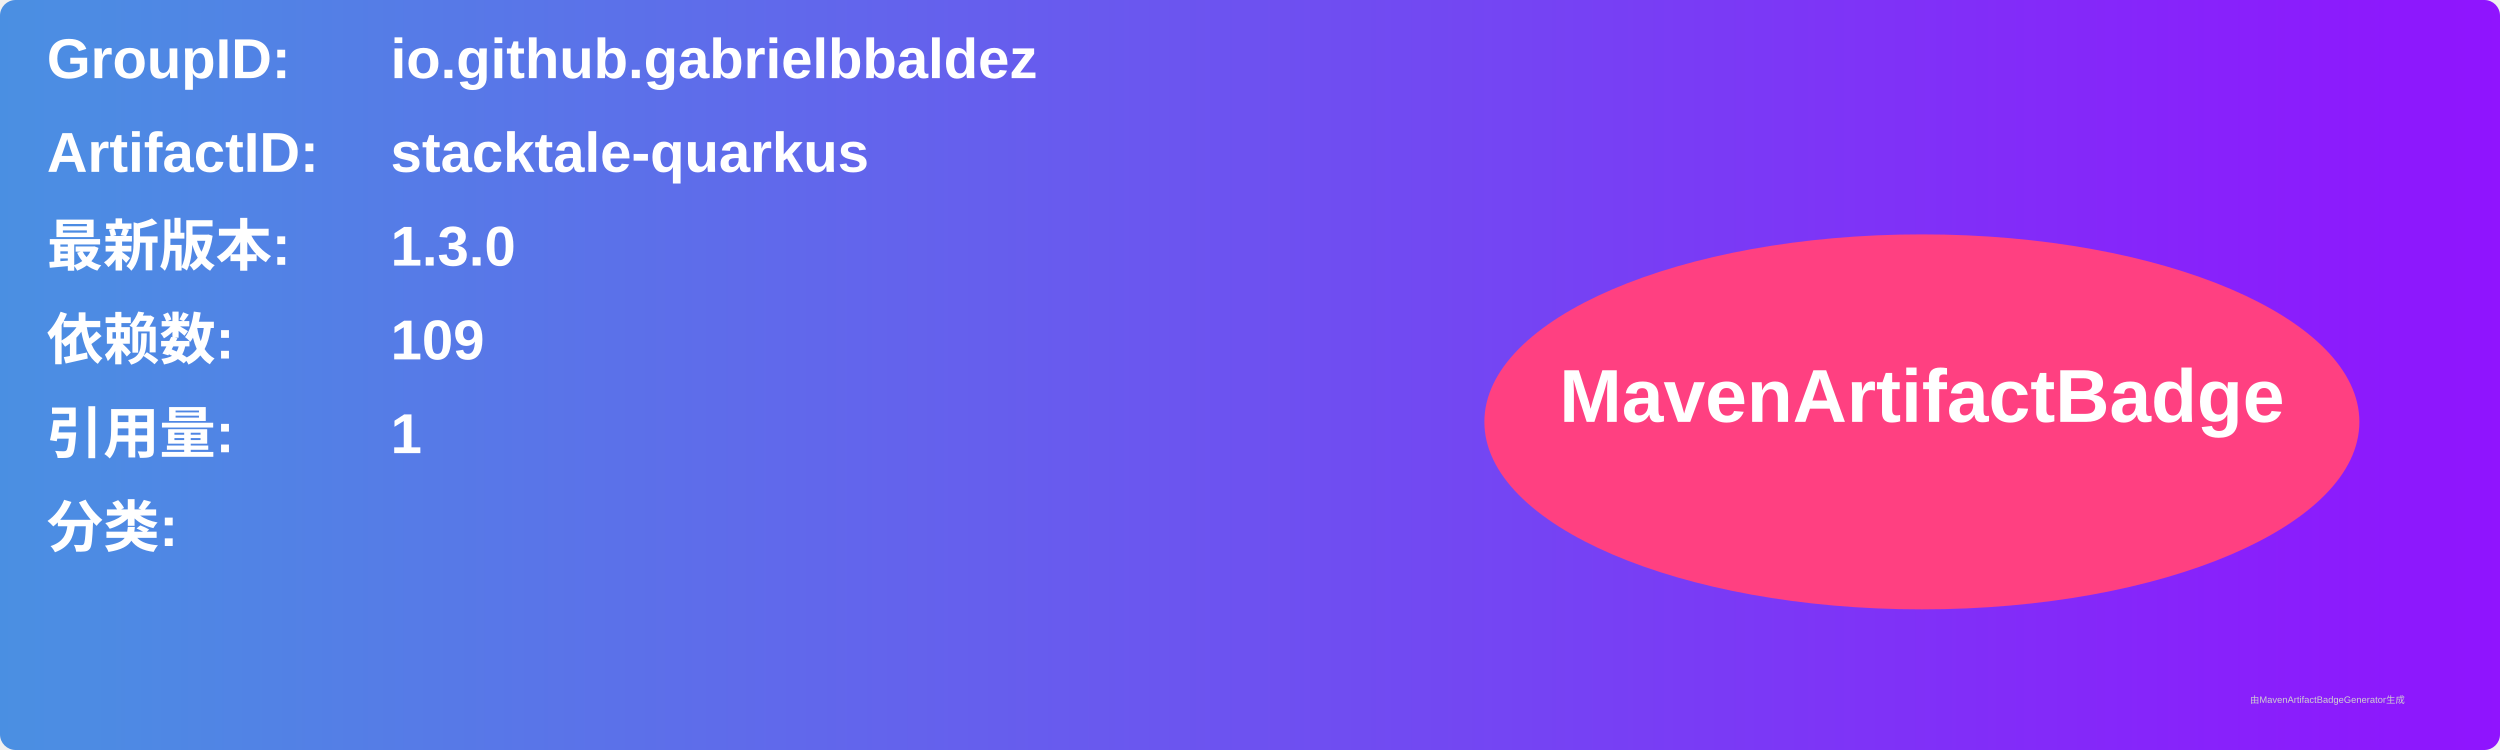
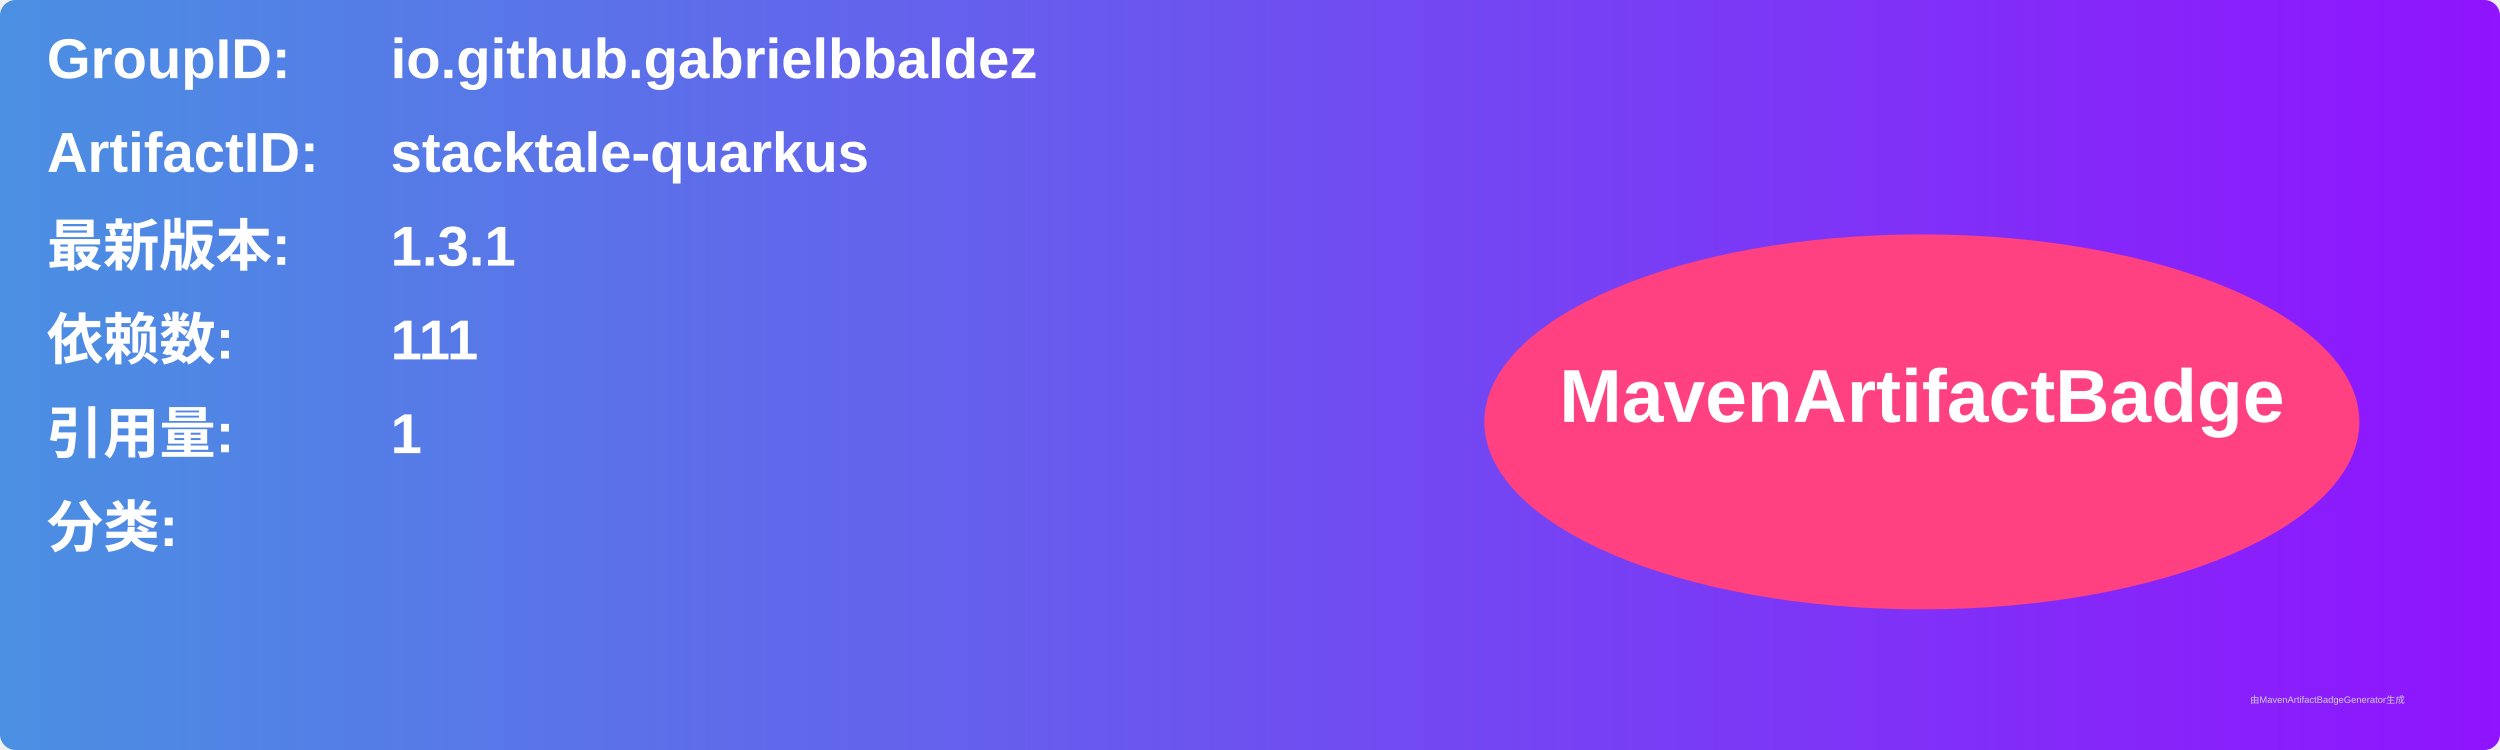
<svg xmlns="http://www.w3.org/2000/svg" width="800" height="240" viewBox="0 0 800 240">
  <linearGradient id="grad" x1="0%" y1="0%" x2="100%" y2="0%">
    <stop offset="0%" stop-color="#4a90e2" />
    <stop offset="100%" stop-color="#9013fe" />
  </linearGradient>
  <rect width="100%" height="100%" rx="5" ry="5" fill="url(#grad)" />
  <g transform="translate(15, 15)">
    <text x="0" y="10" font-family="Arial" font-size="18" fill="white" font-weight="bold" width="260">GroupID:</text>
    <text x="110" y="10" font-family="Arial" font-size="18" fill="white" font-weight="bold" width="460">io.github.gabrielbbaldez</text>
    <text x="0" y="40" font-family="Arial" font-size="18" fill="white" font-weight="bold" width="260">ArtifactID:</text>
    <text x="110" y="40" font-family="Arial" font-size="18" fill="white" font-weight="bold" width="460">stacktale-quarkus</text>
    <text x="0" y="70" font-family="Arial" font-size="18" fill="white" font-weight="bold">最新版本:</text>
    <text x="110" y="70" font-family="Arial" font-size="18" fill="white" font-weight="bold">
-       <tspan font-weight="bold">1.3.0</tspan>
+       <tspan font-weight="bold">1.3.1</tspan>
    </text>
    <text x="0" y="100" font-family="Arial" font-size="18" fill="white" font-weight="bold">依赖数: </text>
    <text x="110" y="100" font-family="Arial" font-size="18" fill="white">
-       <tspan font-weight="bold">109</tspan>
+       <tspan font-weight="bold">111</tspan>
    </text>
    <text x="0" y="130" font-family="Arial" font-size="18" fill="white" font-weight="bold">引用量: </text>
    <text x="110" y="130" font-family="Arial" font-size="18" fill="white">
      <tspan font-weight="bold">1</tspan>
    </text>
    <text x="0" y="160" font-family="Arial" font-size="18" fill="white" font-weight="bold">分类:</text>
    <text x="10" y="190" font-family="Arial" font-size="10" fill="white">
      <tspan font-weight="bold" />
    </text>
    <ellipse cx="600" cy="120" rx="140" ry="60" fill="#ff4081" />
    <text x="600" y="120" text-anchor="middle" font-family="Arial" font-size="24" fill="white" font-weight="bold">MavenArtifactBadge</text>
  </g>
  <text x="720" y="225" font-family="Arial" font-size="3" fill="#d0d0d0">由MavenArtifactBadgeGenerator生成</text>
</svg>
